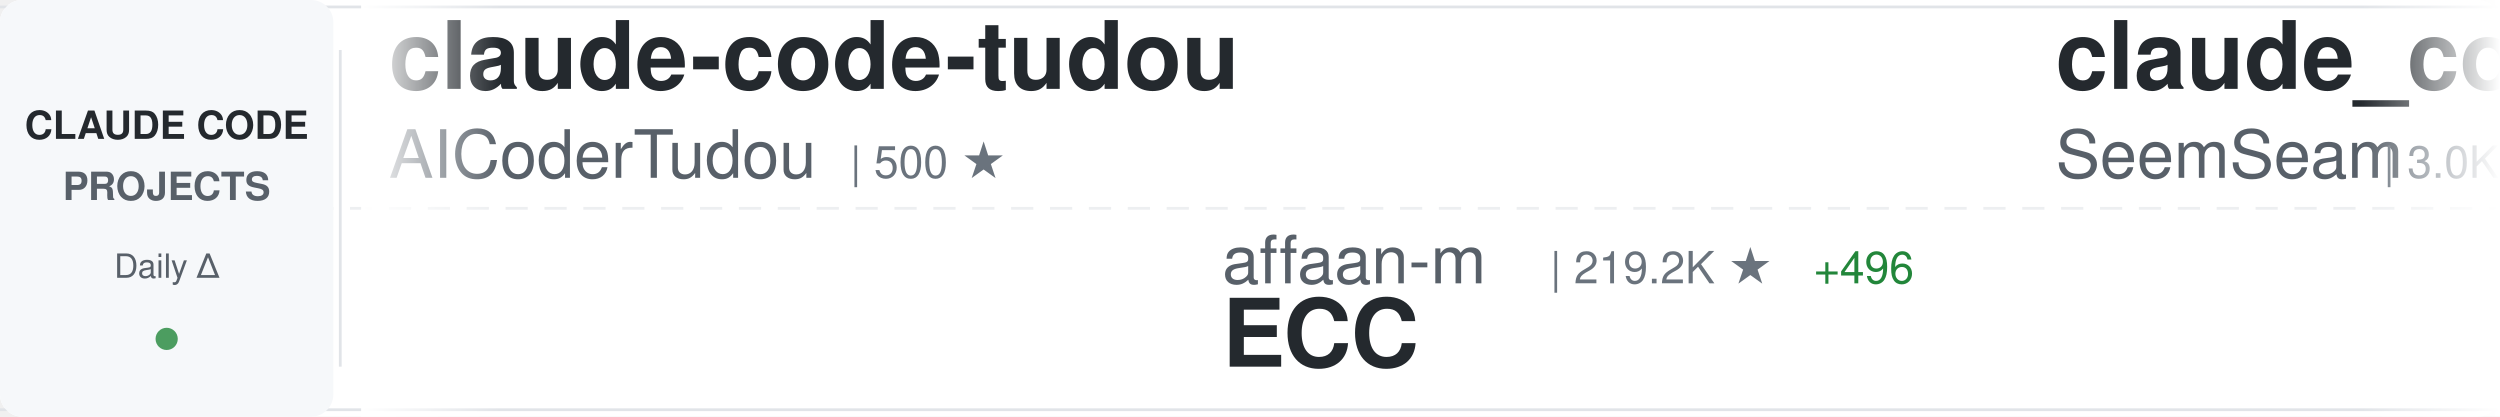
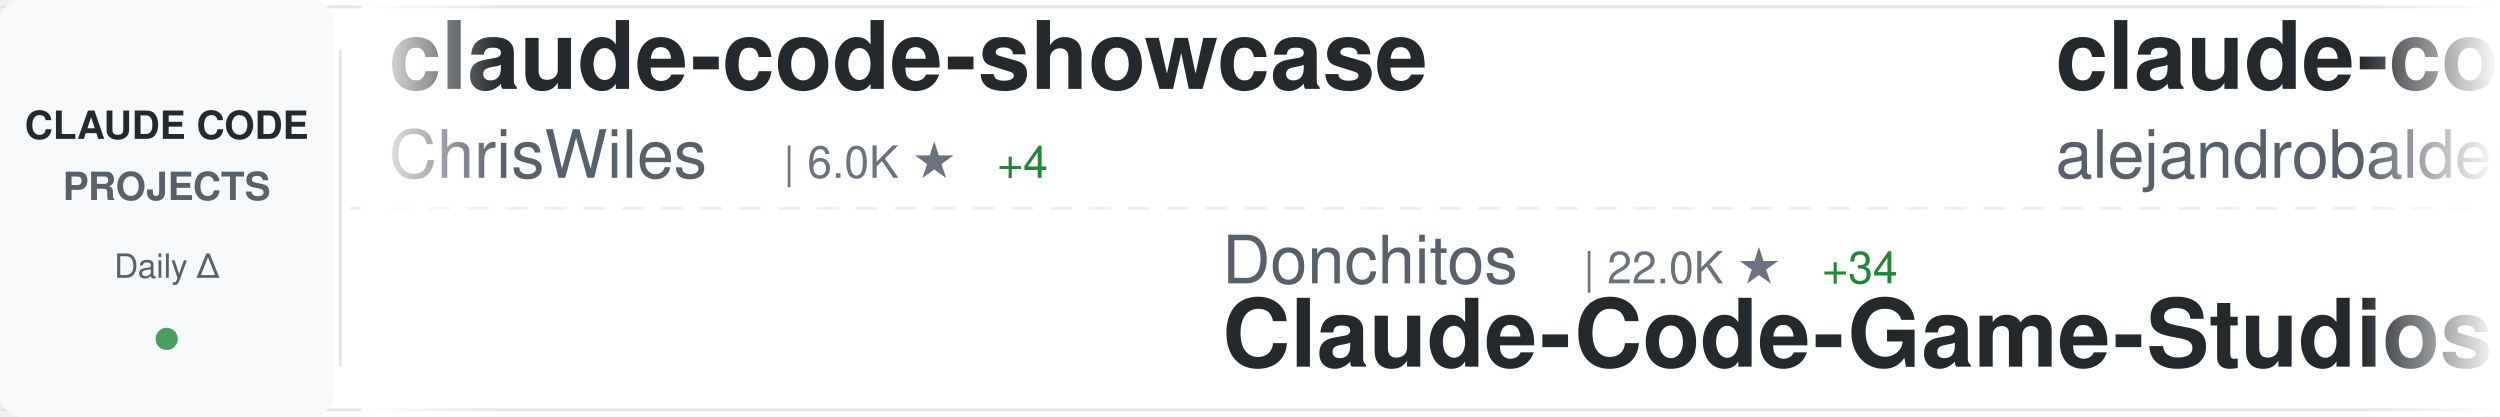
<svg xmlns="http://www.w3.org/2000/svg" width="900" height="150">
  <defs>
    <linearGradient id="awesomeLeftFade" x1="0%" y1="0%" x2="100%" y2="0%">
      <stop offset="0%" style="stop-color:#ffffff;stop-opacity:1" />
      <stop offset="100%" style="stop-color:#ffffff;stop-opacity:0" />
    </linearGradient>
    <linearGradient id="awesomeRightFade" x1="0%" y1="0%" x2="100%" y2="0%">
      <stop offset="0%" style="stop-color:#ffffff;stop-opacity:0" />
      <stop offset="100%" style="stop-color:#ffffff;stop-opacity:1" />
    </linearGradient>
  </defs>
  <rect width="900" height="150" fill="#ffffff" rx="8" />
  <rect x="0" y="2" width="900" height="1" fill="#e1e4e8" />
  <rect x="0" y="147" width="900" height="1" fill="#e1e4e8" />
  <line x1="0" y1="75" x2="900" y2="75" stroke="#e1e4e8" stroke-width="1" stroke-dasharray="8 6" opacity="0.6" />
  <rect x="0" y="0" width="120" height="150" fill="#f6f8fa" rx="8" />
  <text x="60" y="50" font-family="-apple-system, BlinkMacSystemFont, 'Segoe UI', Helvetica, Arial, sans-serif" font-size="14" font-weight="600" fill="#24292e" text-anchor="middle">CLAUDE CODE</text>
  <text x="60" y="72" font-family="-apple-system, BlinkMacSystemFont, 'Segoe UI', Helvetica, Arial, sans-serif" font-size="14" font-weight="600" fill="#586069" text-anchor="middle">PROJECTS</text>
  <text x="60" y="100" font-family="-apple-system, BlinkMacSystemFont, 'Segoe UI', Helvetica, Arial, sans-serif" font-size="12" font-weight="500" fill="#586069" text-anchor="middle">Daily Δ</text>
  <circle cx="60" cy="122" r="4" fill="#22863a" opacity="0.8" />
  <rect x="122" y="18" width="1" height="114" fill="#e1e4e8" />
  <clipPath id="awesomeTickerClip">
    <rect x="130" y="0" width="770" height="150" />
  </clipPath>
  <g clip-path="url(#awesomeTickerClip)">
    <g id="awesomeTickerItems">
      <animateTransform attributeName="transform" attributeType="XML" type="translate" from="0 0" to="-3000 0" dur="54s" repeatCount="indefinite" />
      <g transform="translate(0, 0)">
-         <text x="140" y="32" font-family="-apple-system, BlinkMacSystemFont, 'Segoe UI', Helvetica, Arial, sans-serif" font-size="34" font-weight="600" fill="#24292e">claude-code-tudou</text>
-         <text x="140" y="64" font-family="-apple-system, BlinkMacSystemFont, 'Segoe UI', Helvetica, Arial, sans-serif" font-size="24" font-weight="400" fill="#586069">AICoderTudou</text>
-         <text x="306" y="64" font-family="-apple-system, BlinkMacSystemFont, 'Segoe UI', Helvetica, Arial, sans-serif" font-size="16" font-weight="500" fill="#6a737d">| 500 ★</text>
+         <text x="140" y="32" font-family="-apple-system, BlinkMacSystemFont, 'Segoe UI', Helvetica, Arial, sans-serif" font-size="34" font-weight="600" fill="#24292e">claude-code-showcase</text>
+         <text x="140" y="64" font-family="-apple-system, BlinkMacSystemFont, 'Segoe UI', Helvetica, Arial, sans-serif" font-size="24" font-weight="400" fill="#586069">ChrisWiles</text>
+         <text x="282" y="64" font-family="-apple-system, BlinkMacSystemFont, 'Segoe UI', Helvetica, Arial, sans-serif" font-size="16" font-weight="500" fill="#6a737d">| 6.0K ★</text>
+         <text x="359" y="64" font-family="-apple-system, BlinkMacSystemFont, 'Segoe UI', Helvetica, Arial, sans-serif" font-size="16" font-weight="500" fill="#22863a"> +4</text>
      </g>
      <g transform="translate(300, 0)">
-         <text x="140" y="102" font-family="-apple-system, BlinkMacSystemFont, 'Segoe UI', Helvetica, Arial, sans-serif" font-size="24" font-weight="400" fill="#586069">affaan-m</text>
-         <text x="258" y="102" font-family="-apple-system, BlinkMacSystemFont, 'Segoe UI', Helvetica, Arial, sans-serif" font-size="16" font-weight="500" fill="#6a737d">| 219.2K ★</text>
-         <text x="353" y="102" font-family="-apple-system, BlinkMacSystemFont, 'Segoe UI', Helvetica, Arial, sans-serif" font-size="16" font-weight="500" fill="#22863a"> +496</text>
-         <text x="140" y="132" font-family="-apple-system, BlinkMacSystemFont, 'Segoe UI', Helvetica, Arial, sans-serif" font-size="34" font-weight="600" fill="#24292e">ECC</text>
+         <text x="140" y="102" font-family="-apple-system, BlinkMacSystemFont, 'Segoe UI', Helvetica, Arial, sans-serif" font-size="24" font-weight="400" fill="#586069">Donchitos</text>
+         <text x="270" y="102" font-family="-apple-system, BlinkMacSystemFont, 'Segoe UI', Helvetica, Arial, sans-serif" font-size="16" font-weight="500" fill="#6a737d">| 22.0K ★</text>
+         <text x="356" y="102" font-family="-apple-system, BlinkMacSystemFont, 'Segoe UI', Helvetica, Arial, sans-serif" font-size="16" font-weight="500" fill="#22863a"> +34</text>
+         <text x="140" y="132" font-family="-apple-system, BlinkMacSystemFont, 'Segoe UI', Helvetica, Arial, sans-serif" font-size="34" font-weight="600" fill="#24292e">Claude-Code-Game-Studios</text>
      </g>
      <g transform="translate(600, 0)">
-         <text x="140" y="32" font-family="-apple-system, BlinkMacSystemFont, 'Segoe UI', Helvetica, Arial, sans-serif" font-size="34" font-weight="600" fill="#24292e">claude_codex_bridge</text>
-         <text x="140" y="64" font-family="-apple-system, BlinkMacSystemFont, 'Segoe UI', Helvetica, Arial, sans-serif" font-size="24" font-weight="400" fill="#586069">SeemSeam</text>
-         <text x="258" y="64" font-family="-apple-system, BlinkMacSystemFont, 'Segoe UI', Helvetica, Arial, sans-serif" font-size="16" font-weight="500" fill="#6a737d">| 3.0K ★</text>
-         <text x="335" y="64" font-family="-apple-system, BlinkMacSystemFont, 'Segoe UI', Helvetica, Arial, sans-serif" font-size="16" font-weight="500" fill="#22863a"> +7</text>
+         <text x="140" y="32" font-family="-apple-system, BlinkMacSystemFont, 'Segoe UI', Helvetica, Arial, sans-serif" font-size="34" font-weight="600" fill="#24292e">claude-code-from-source</text>
+         <text x="140" y="64" font-family="-apple-system, BlinkMacSystemFont, 'Segoe UI', Helvetica, Arial, sans-serif" font-size="24" font-weight="400" fill="#586069">alejandrobalderas</text>
+         <text x="366" y="64" font-family="-apple-system, BlinkMacSystemFont, 'Segoe UI', Helvetica, Arial, sans-serif" font-size="16" font-weight="500" fill="#6a737d">| 2.3K ★</text>
+         <text x="443" y="64" font-family="-apple-system, BlinkMacSystemFont, 'Segoe UI', Helvetica, Arial, sans-serif" font-size="16" font-weight="500" fill="#22863a"> +16</text>
      </g>
      <g transform="translate(900, 0)">
-         <text x="140" y="102" font-family="-apple-system, BlinkMacSystemFont, 'Segoe UI', Helvetica, Arial, sans-serif" font-size="24" font-weight="400" fill="#586069">Windy3f3f3f3f</text>
-         <text x="318" y="102" font-family="-apple-system, BlinkMacSystemFont, 'Segoe UI', Helvetica, Arial, sans-serif" font-size="16" font-weight="500" fill="#6a737d">| 1.4K ★</text>
-         <text x="395" y="102" font-family="-apple-system, BlinkMacSystemFont, 'Segoe UI', Helvetica, Arial, sans-serif" font-size="16" font-weight="500" fill="#22863a"> +3</text>
-         <text x="140" y="132" font-family="-apple-system, BlinkMacSystemFont, 'Segoe UI', Helvetica, Arial, sans-serif" font-size="34" font-weight="600" fill="#24292e">claude-code-from-scratch</text>
+         <text x="140" y="102" font-family="-apple-system, BlinkMacSystemFont, 'Segoe UI', Helvetica, Arial, sans-serif" font-size="24" font-weight="400" fill="#586069">wanshuiyin</text>
+         <text x="282" y="102" font-family="-apple-system, BlinkMacSystemFont, 'Segoe UI', Helvetica, Arial, sans-serif" font-size="16" font-weight="500" fill="#6a737d">| 12.4K ★</text>
+         <text x="368" y="102" font-family="-apple-system, BlinkMacSystemFont, 'Segoe UI', Helvetica, Arial, sans-serif" font-size="16" font-weight="500" fill="#22863a"> +47</text>
+         <text x="140" y="132" font-family="-apple-system, BlinkMacSystemFont, 'Segoe UI', Helvetica, Arial, sans-serif" font-size="34" font-weight="600" fill="#24292e">Auto-claude-code-researc...</text>
      </g>
      <g transform="translate(1200, 0)">
-         <text x="140" y="32" font-family="-apple-system, BlinkMacSystemFont, 'Segoe UI', Helvetica, Arial, sans-serif" font-size="34" font-weight="600" fill="#24292e">Open-ClaudeCode</text>
-         <text x="140" y="64" font-family="-apple-system, BlinkMacSystemFont, 'Segoe UI', Helvetica, Arial, sans-serif" font-size="24" font-weight="400" fill="#586069">LING71671</text>
-         <text x="270" y="64" font-family="-apple-system, BlinkMacSystemFont, 'Segoe UI', Helvetica, Arial, sans-serif" font-size="16" font-weight="500" fill="#6a737d">| 897 ★</text>
-         <text x="338" y="64" font-family="-apple-system, BlinkMacSystemFont, 'Segoe UI', Helvetica, Arial, sans-serif" font-size="16" font-weight="500" fill="#22863a"> +1</text>
+         <text x="140" y="32" font-family="-apple-system, BlinkMacSystemFont, 'Segoe UI', Helvetica, Arial, sans-serif" font-size="34" font-weight="600" fill="#24292e">claude-howto</text>
+         <text x="140" y="64" font-family="-apple-system, BlinkMacSystemFont, 'Segoe UI', Helvetica, Arial, sans-serif" font-size="24" font-weight="400" fill="#586069">luongnv89</text>
+         <text x="270" y="64" font-family="-apple-system, BlinkMacSystemFont, 'Segoe UI', Helvetica, Arial, sans-serif" font-size="16" font-weight="500" fill="#6a737d">| 37.8K ★</text>
+         <text x="356" y="64" font-family="-apple-system, BlinkMacSystemFont, 'Segoe UI', Helvetica, Arial, sans-serif" font-size="16" font-weight="500" fill="#22863a"> +66</text>
      </g>
      <g transform="translate(1500, 0)">
-         <text x="140" y="102" font-family="-apple-system, BlinkMacSystemFont, 'Segoe UI', Helvetica, Arial, sans-serif" font-size="24" font-weight="400" fill="#586069">Yuyz0112</text>
-         <text x="258" y="102" font-family="-apple-system, BlinkMacSystemFont, 'Segoe UI', Helvetica, Arial, sans-serif" font-size="16" font-weight="500" fill="#6a737d">| 2.4K ★</text>
-         <text x="140" y="132" font-family="-apple-system, BlinkMacSystemFont, 'Segoe UI', Helvetica, Arial, sans-serif" font-size="34" font-weight="600" fill="#24292e">claude-code-reverse</text>
+         <text x="140" y="102" font-family="-apple-system, BlinkMacSystemFont, 'Segoe UI', Helvetica, Arial, sans-serif" font-size="24" font-weight="400" fill="#586069">ding113</text>
+         <text x="246" y="102" font-family="-apple-system, BlinkMacSystemFont, 'Segoe UI', Helvetica, Arial, sans-serif" font-size="16" font-weight="500" fill="#6a737d">| 3.1K ★</text>
+         <text x="323" y="102" font-family="-apple-system, BlinkMacSystemFont, 'Segoe UI', Helvetica, Arial, sans-serif" font-size="16" font-weight="500" fill="#22863a"> +6</text>
+         <text x="140" y="132" font-family="-apple-system, BlinkMacSystemFont, 'Segoe UI', Helvetica, Arial, sans-serif" font-size="34" font-weight="600" fill="#24292e">claude-code-hub</text>
      </g>
      <g transform="translate(1800, 0)">
-         <text x="140" y="32" font-family="-apple-system, BlinkMacSystemFont, 'Segoe UI', Helvetica, Arial, sans-serif" font-size="34" font-weight="600" fill="#24292e">claude-code-system-promp...</text>
-         <text x="140" y="64" font-family="-apple-system, BlinkMacSystemFont, 'Segoe UI', Helvetica, Arial, sans-serif" font-size="24" font-weight="400" fill="#586069">Piebald-AI</text>
-         <text x="282" y="64" font-family="-apple-system, BlinkMacSystemFont, 'Segoe UI', Helvetica, Arial, sans-serif" font-size="16" font-weight="500" fill="#6a737d">| 11.3K ★</text>
-         <text x="368" y="64" font-family="-apple-system, BlinkMacSystemFont, 'Segoe UI', Helvetica, Arial, sans-serif" font-size="16" font-weight="500" fill="#22863a"> +21</text>
+         <text x="140" y="32" font-family="-apple-system, BlinkMacSystemFont, 'Segoe UI', Helvetica, Arial, sans-serif" font-size="34" font-weight="600" fill="#24292e">pi-vs-claude-code</text>
+         <text x="140" y="64" font-family="-apple-system, BlinkMacSystemFont, 'Segoe UI', Helvetica, Arial, sans-serif" font-size="24" font-weight="400" fill="#586069">disler</text>
+         <text x="234" y="64" font-family="-apple-system, BlinkMacSystemFont, 'Segoe UI', Helvetica, Arial, sans-serif" font-size="16" font-weight="500" fill="#6a737d">| 1.4K ★</text>
+         <text x="311" y="64" font-family="-apple-system, BlinkMacSystemFont, 'Segoe UI', Helvetica, Arial, sans-serif" font-size="16" font-weight="500" fill="#22863a"> +3</text>
      </g>
      <g transform="translate(2100, 0)">
-         <text x="140" y="102" font-family="-apple-system, BlinkMacSystemFont, 'Segoe UI', Helvetica, Arial, sans-serif" font-size="24" font-weight="400" fill="#586069">VoltAgent</text>
-         <text x="270" y="102" font-family="-apple-system, BlinkMacSystemFont, 'Segoe UI', Helvetica, Arial, sans-serif" font-size="16" font-weight="500" fill="#6a737d">| 22.2K ★</text>
-         <text x="356" y="102" font-family="-apple-system, BlinkMacSystemFont, 'Segoe UI', Helvetica, Arial, sans-serif" font-size="16" font-weight="500" fill="#22863a"> +57</text>
-         <text x="140" y="132" font-family="-apple-system, BlinkMacSystemFont, 'Segoe UI', Helvetica, Arial, sans-serif" font-size="34" font-weight="600" fill="#24292e">awesome-claude-code-suba...</text>
+         <text x="140" y="102" font-family="-apple-system, BlinkMacSystemFont, 'Segoe UI', Helvetica, Arial, sans-serif" font-size="24" font-weight="400" fill="#586069">huangjia2019</text>
+         <text x="306" y="102" font-family="-apple-system, BlinkMacSystemFont, 'Segoe UI', Helvetica, Arial, sans-serif" font-size="16" font-weight="500" fill="#6a737d">| 863 ★</text>
+         <text x="374" y="102" font-family="-apple-system, BlinkMacSystemFont, 'Segoe UI', Helvetica, Arial, sans-serif" font-size="16" font-weight="500" fill="#22863a"> +2</text>
+         <text x="140" y="132" font-family="-apple-system, BlinkMacSystemFont, 'Segoe UI', Helvetica, Arial, sans-serif" font-size="34" font-weight="600" fill="#24292e">claude-code-engineering</text>
      </g>
      <g transform="translate(2400, 0)">
-         <text x="140" y="32" font-family="-apple-system, BlinkMacSystemFont, 'Segoe UI', Helvetica, Arial, sans-serif" font-size="34" font-weight="600" fill="#24292e">claude-code-hooks-master...</text>
-         <text x="140" y="64" font-family="-apple-system, BlinkMacSystemFont, 'Segoe UI', Helvetica, Arial, sans-serif" font-size="24" font-weight="400" fill="#586069">disler</text>
-         <text x="234" y="64" font-family="-apple-system, BlinkMacSystemFont, 'Segoe UI', Helvetica, Arial, sans-serif" font-size="16" font-weight="500" fill="#6a737d">| 3.8K ★</text>
-         <text x="311" y="64" font-family="-apple-system, BlinkMacSystemFont, 'Segoe UI', Helvetica, Arial, sans-serif" font-size="16" font-weight="500" fill="#22863a"> +5</text>
+         <text x="140" y="32" font-family="-apple-system, BlinkMacSystemFont, 'Segoe UI', Helvetica, Arial, sans-serif" font-size="34" font-weight="600" fill="#24292e">claude-code-proxy</text>
+         <text x="140" y="64" font-family="-apple-system, BlinkMacSystemFont, 'Segoe UI', Helvetica, Arial, sans-serif" font-size="24" font-weight="400" fill="#586069">fuergaosi233</text>
+         <text x="306" y="64" font-family="-apple-system, BlinkMacSystemFont, 'Segoe UI', Helvetica, Arial, sans-serif" font-size="16" font-weight="500" fill="#6a737d">| 2.7K ★</text>
+         <text x="383" y="64" font-family="-apple-system, BlinkMacSystemFont, 'Segoe UI', Helvetica, Arial, sans-serif" font-size="16" font-weight="500" fill="#22863a"> +3</text>
      </g>
      <g transform="translate(2700, 0)">
-         <text x="140" y="102" font-family="-apple-system, BlinkMacSystemFont, 'Segoe UI', Helvetica, Arial, sans-serif" font-size="24" font-weight="400" fill="#586069">repowise-dev</text>
-         <text x="306" y="102" font-family="-apple-system, BlinkMacSystemFont, 'Segoe UI', Helvetica, Arial, sans-serif" font-size="16" font-weight="500" fill="#6a737d">| 1.1K ★</text>
-         <text x="383" y="102" font-family="-apple-system, BlinkMacSystemFont, 'Segoe UI', Helvetica, Arial, sans-serif" font-size="16" font-weight="500" fill="#22863a"> +3</text>
-         <text x="140" y="132" font-family="-apple-system, BlinkMacSystemFont, 'Segoe UI', Helvetica, Arial, sans-serif" font-size="34" font-weight="600" fill="#24292e">claude-code-prompts</text>
+         <text x="140" y="102" font-family="-apple-system, BlinkMacSystemFont, 'Segoe UI', Helvetica, Arial, sans-serif" font-size="24" font-weight="400" fill="#586069">fazxes</text>
+         <text x="234" y="102" font-family="-apple-system, BlinkMacSystemFont, 'Segoe UI', Helvetica, Arial, sans-serif" font-size="16" font-weight="500" fill="#6a737d">| 222 ★</text>
+         <text x="140" y="132" font-family="-apple-system, BlinkMacSystemFont, 'Segoe UI', Helvetica, Arial, sans-serif" font-size="34" font-weight="600" fill="#24292e">Claude-code</text>
      </g>
      <g transform="translate(3000, 0)">
-         <text x="140" y="32" font-family="-apple-system, BlinkMacSystemFont, 'Segoe UI', Helvetica, Arial, sans-serif" font-size="34" font-weight="600" fill="#24292e">claude-code-tudou</text>
-         <text x="140" y="64" font-family="-apple-system, BlinkMacSystemFont, 'Segoe UI', Helvetica, Arial, sans-serif" font-size="24" font-weight="400" fill="#586069">AICoderTudou</text>
-         <text x="306" y="64" font-family="-apple-system, BlinkMacSystemFont, 'Segoe UI', Helvetica, Arial, sans-serif" font-size="16" font-weight="500" fill="#6a737d">| 500 ★</text>
+         <text x="140" y="32" font-family="-apple-system, BlinkMacSystemFont, 'Segoe UI', Helvetica, Arial, sans-serif" font-size="34" font-weight="600" fill="#24292e">claude-code-showcase</text>
+         <text x="140" y="64" font-family="-apple-system, BlinkMacSystemFont, 'Segoe UI', Helvetica, Arial, sans-serif" font-size="24" font-weight="400" fill="#586069">ChrisWiles</text>
+         <text x="282" y="64" font-family="-apple-system, BlinkMacSystemFont, 'Segoe UI', Helvetica, Arial, sans-serif" font-size="16" font-weight="500" fill="#6a737d">| 6.0K ★</text>
+         <text x="359" y="64" font-family="-apple-system, BlinkMacSystemFont, 'Segoe UI', Helvetica, Arial, sans-serif" font-size="16" font-weight="500" fill="#22863a"> +4</text>
      </g>
      <g transform="translate(3300, 0)">
-         <text x="140" y="102" font-family="-apple-system, BlinkMacSystemFont, 'Segoe UI', Helvetica, Arial, sans-serif" font-size="24" font-weight="400" fill="#586069">affaan-m</text>
-         <text x="258" y="102" font-family="-apple-system, BlinkMacSystemFont, 'Segoe UI', Helvetica, Arial, sans-serif" font-size="16" font-weight="500" fill="#6a737d">| 219.2K ★</text>
-         <text x="353" y="102" font-family="-apple-system, BlinkMacSystemFont, 'Segoe UI', Helvetica, Arial, sans-serif" font-size="16" font-weight="500" fill="#22863a"> +496</text>
-         <text x="140" y="132" font-family="-apple-system, BlinkMacSystemFont, 'Segoe UI', Helvetica, Arial, sans-serif" font-size="34" font-weight="600" fill="#24292e">ECC</text>
+         <text x="140" y="102" font-family="-apple-system, BlinkMacSystemFont, 'Segoe UI', Helvetica, Arial, sans-serif" font-size="24" font-weight="400" fill="#586069">Donchitos</text>
+         <text x="270" y="102" font-family="-apple-system, BlinkMacSystemFont, 'Segoe UI', Helvetica, Arial, sans-serif" font-size="16" font-weight="500" fill="#6a737d">| 22.0K ★</text>
+         <text x="356" y="102" font-family="-apple-system, BlinkMacSystemFont, 'Segoe UI', Helvetica, Arial, sans-serif" font-size="16" font-weight="500" fill="#22863a"> +34</text>
+         <text x="140" y="132" font-family="-apple-system, BlinkMacSystemFont, 'Segoe UI', Helvetica, Arial, sans-serif" font-size="34" font-weight="600" fill="#24292e">Claude-Code-Game-Studios</text>
      </g>
      <g transform="translate(3600, 0)">
-         <text x="140" y="32" font-family="-apple-system, BlinkMacSystemFont, 'Segoe UI', Helvetica, Arial, sans-serif" font-size="34" font-weight="600" fill="#24292e">claude_codex_bridge</text>
-         <text x="140" y="64" font-family="-apple-system, BlinkMacSystemFont, 'Segoe UI', Helvetica, Arial, sans-serif" font-size="24" font-weight="400" fill="#586069">SeemSeam</text>
-         <text x="258" y="64" font-family="-apple-system, BlinkMacSystemFont, 'Segoe UI', Helvetica, Arial, sans-serif" font-size="16" font-weight="500" fill="#6a737d">| 3.0K ★</text>
-         <text x="335" y="64" font-family="-apple-system, BlinkMacSystemFont, 'Segoe UI', Helvetica, Arial, sans-serif" font-size="16" font-weight="500" fill="#22863a"> +7</text>
+         <text x="140" y="32" font-family="-apple-system, BlinkMacSystemFont, 'Segoe UI', Helvetica, Arial, sans-serif" font-size="34" font-weight="600" fill="#24292e">claude-code-from-source</text>
+         <text x="140" y="64" font-family="-apple-system, BlinkMacSystemFont, 'Segoe UI', Helvetica, Arial, sans-serif" font-size="24" font-weight="400" fill="#586069">alejandrobalderas</text>
+         <text x="366" y="64" font-family="-apple-system, BlinkMacSystemFont, 'Segoe UI', Helvetica, Arial, sans-serif" font-size="16" font-weight="500" fill="#6a737d">| 2.3K ★</text>
+         <text x="443" y="64" font-family="-apple-system, BlinkMacSystemFont, 'Segoe UI', Helvetica, Arial, sans-serif" font-size="16" font-weight="500" fill="#22863a"> +16</text>
      </g>
      <g transform="translate(3900, 0)">
-         <text x="140" y="102" font-family="-apple-system, BlinkMacSystemFont, 'Segoe UI', Helvetica, Arial, sans-serif" font-size="24" font-weight="400" fill="#586069">Windy3f3f3f3f</text>
-         <text x="318" y="102" font-family="-apple-system, BlinkMacSystemFont, 'Segoe UI', Helvetica, Arial, sans-serif" font-size="16" font-weight="500" fill="#6a737d">| 1.4K ★</text>
-         <text x="395" y="102" font-family="-apple-system, BlinkMacSystemFont, 'Segoe UI', Helvetica, Arial, sans-serif" font-size="16" font-weight="500" fill="#22863a"> +3</text>
-         <text x="140" y="132" font-family="-apple-system, BlinkMacSystemFont, 'Segoe UI', Helvetica, Arial, sans-serif" font-size="34" font-weight="600" fill="#24292e">claude-code-from-scratch</text>
+         <text x="140" y="102" font-family="-apple-system, BlinkMacSystemFont, 'Segoe UI', Helvetica, Arial, sans-serif" font-size="24" font-weight="400" fill="#586069">wanshuiyin</text>
+         <text x="282" y="102" font-family="-apple-system, BlinkMacSystemFont, 'Segoe UI', Helvetica, Arial, sans-serif" font-size="16" font-weight="500" fill="#6a737d">| 12.4K ★</text>
+         <text x="368" y="102" font-family="-apple-system, BlinkMacSystemFont, 'Segoe UI', Helvetica, Arial, sans-serif" font-size="16" font-weight="500" fill="#22863a"> +47</text>
+         <text x="140" y="132" font-family="-apple-system, BlinkMacSystemFont, 'Segoe UI', Helvetica, Arial, sans-serif" font-size="34" font-weight="600" fill="#24292e">Auto-claude-code-researc...</text>
      </g>
    </g>
  </g>
  <rect x="130" y="0" width="50" height="150" fill="url(#awesomeLeftFade)" />
  <rect x="850" y="0" width="50" height="150" fill="url(#awesomeRightFade)" />
</svg>
